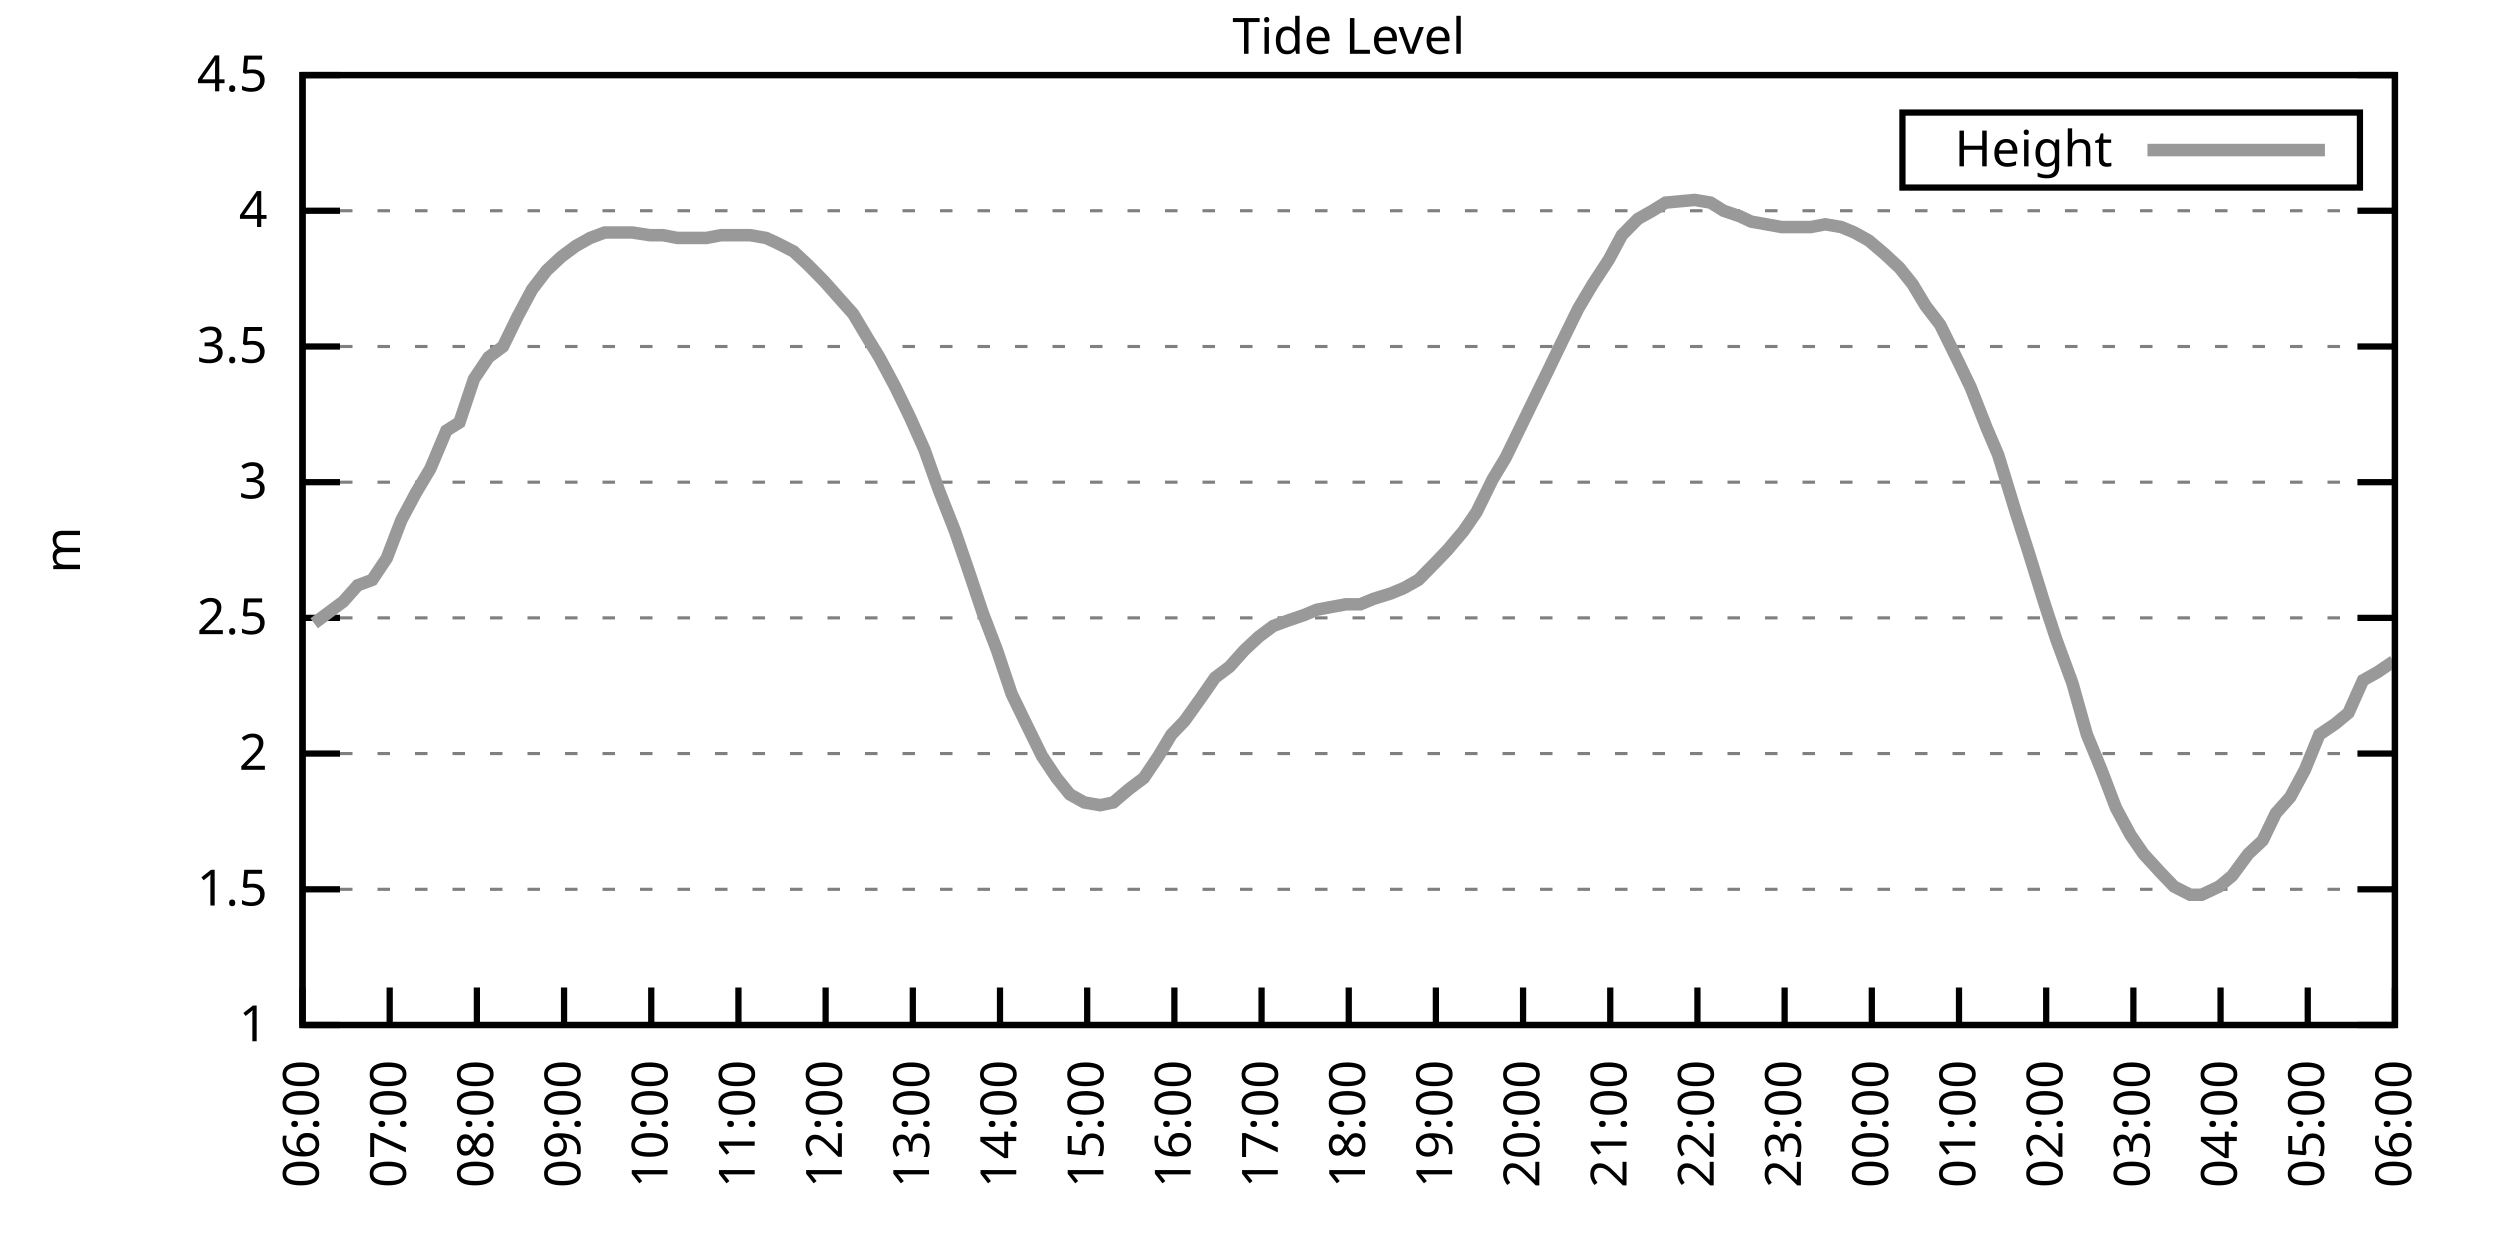
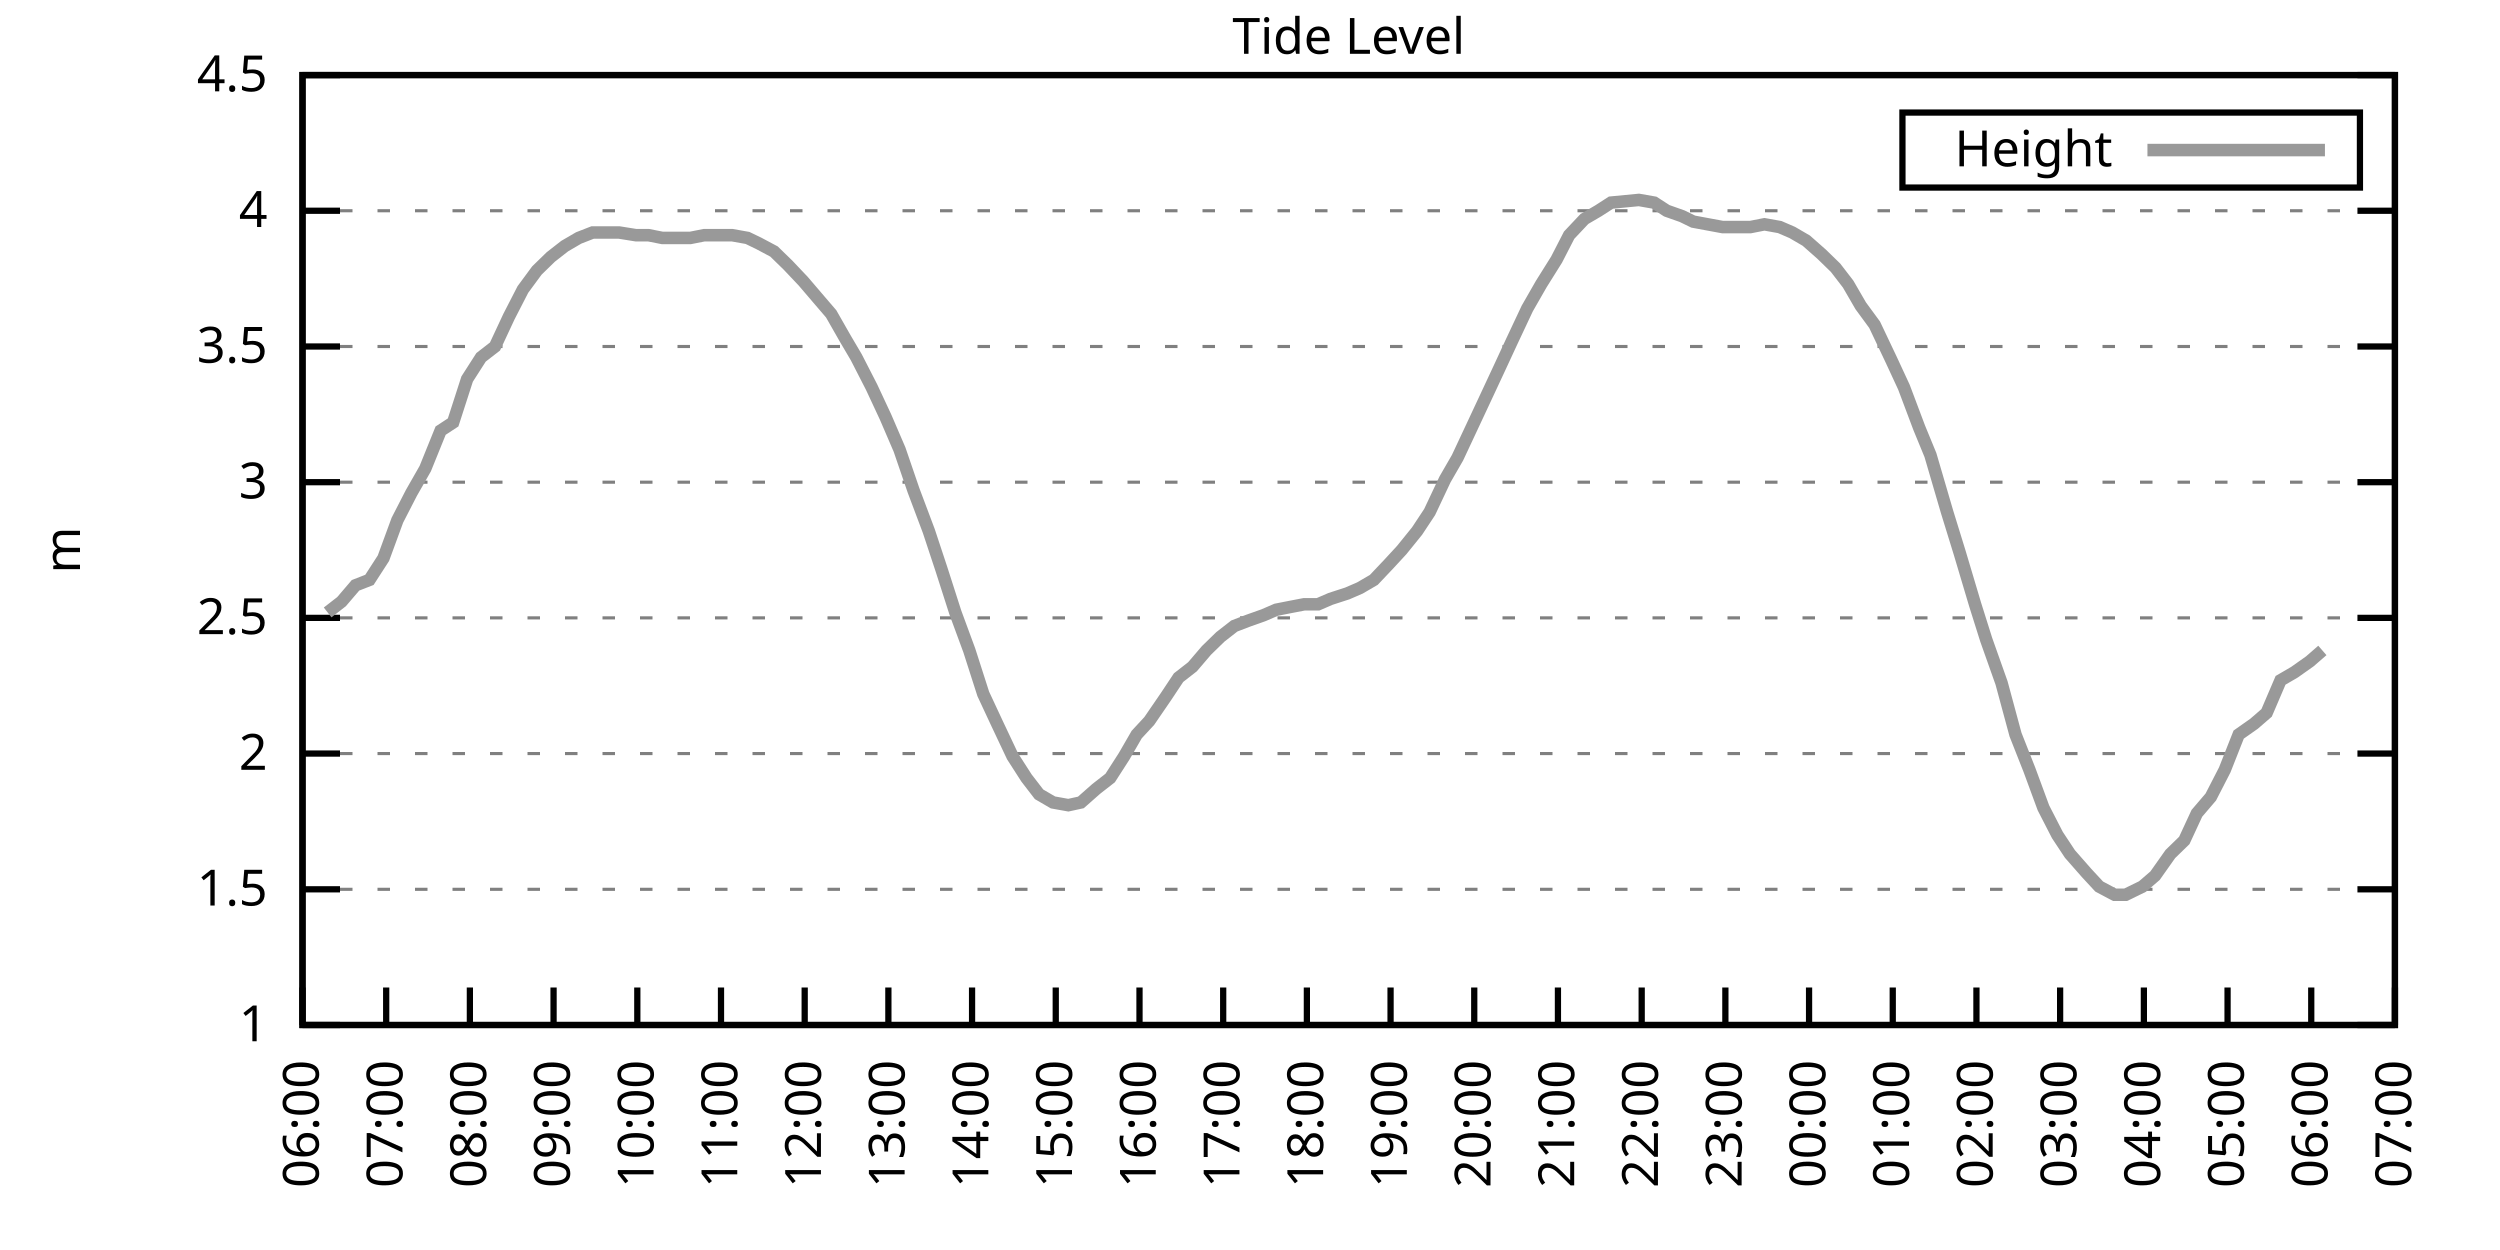
<svg xmlns="http://www.w3.org/2000/svg" xmlns:xlink="http://www.w3.org/1999/xlink" width="400" height="200" viewBox="0 0 400 200">
  <g id="gnuplot_canvas">
    <rect x="0" y="0" width="400" height="200" fill="none" />
    <defs>
      <circle id="gpDot" r="0.5" stroke-width="0.5" stroke="currentColor" />
      <path id="gpPt0" stroke-width="0.333" stroke="currentColor" d="M-1,0 h2 M0,-1 v2" />
      <path id="gpPt1" stroke-width="0.333" stroke="currentColor" d="M-1,-1 L1,1 M1,-1 L-1,1" />
      <path id="gpPt2" stroke-width="0.333" stroke="currentColor" d="M-1,0 L1,0 M0,-1 L0,1 M-1,-1 L1,1 M-1,1 L1,-1" />
      <rect id="gpPt3" stroke-width="0.333" stroke="currentColor" x="-1" y="-1" width="2" height="2" />
      <rect id="gpPt4" stroke-width="0.333" stroke="currentColor" fill="currentColor" x="-1" y="-1" width="2" height="2" />
      <circle id="gpPt5" stroke-width="0.333" stroke="currentColor" cx="0" cy="0" r="1" />
      <use xlink:href="#gpPt5" id="gpPt6" fill="currentColor" stroke="none" />
      <path id="gpPt7" stroke-width="0.333" stroke="currentColor" d="M0,-1.33 L-1.33,0.67 L1.33,0.67 z" />
      <use xlink:href="#gpPt7" id="gpPt8" fill="currentColor" stroke="none" />
      <use xlink:href="#gpPt7" id="gpPt9" stroke="currentColor" transform="rotate(180)" />
      <use xlink:href="#gpPt9" id="gpPt10" fill="currentColor" stroke="none" />
      <use xlink:href="#gpPt3" id="gpPt11" stroke="currentColor" transform="rotate(45)" />
      <use xlink:href="#gpPt11" id="gpPt12" fill="currentColor" stroke="none" />
      <path id="gpPt13" stroke-width="0.333" stroke="currentColor" d="M0,1.330 L1.265,0.411 L0.782,-1.067 L-0.782,-1.076 L-1.265,0.411 z" />
      <use xlink:href="#gpPt13" id="gpPt14" fill="currentColor" stroke="none" />
      <filter id="textbox" filterUnits="objectBoundingBox" x="0" y="0" height="1" width="1">
        <feFlood flood-color="white" flood-opacity="1" result="bgnd" />
        <feComposite in="SourceGraphic" in2="bgnd" operator="atop" />
      </filter>
      <filter id="greybox" filterUnits="objectBoundingBox" x="0" y="0" height="1" width="1">
        <feFlood flood-color="lightgrey" flood-opacity="1" result="grey" />
        <feComposite in="SourceGraphic" in2="grey" operator="atop" />
      </filter>
    </defs>
    <g fill="none" color="white" stroke="currentColor" stroke-width="1.00" stroke-linecap="butt" stroke-linejoin="miter">
</g>
    <g fill="none" color="black" stroke="currentColor" stroke-width="1.00" stroke-linecap="butt" stroke-linejoin="miter">
      <g stroke="none" shape-rendering="crispEdges">
        <polygon fill="rgb(255, 255, 255)" points="48.40,164.00 383.18,164.00 383.18,12.02 48.40,12.02 " />
      </g>
    </g>
    <g fill="none" color="black" stroke="currentColor" stroke-width="1.00" stroke-linecap="butt" stroke-linejoin="miter">
</g>
    <g fill="none" color="black" stroke="black" stroke-width="0.50" stroke-linecap="butt" stroke-linejoin="miter">
</g>
    <g fill="none" color="gray" stroke="currentColor" stroke-width="0.50" stroke-linecap="butt" stroke-linejoin="miter">
      <path stroke="gray" stroke-dasharray="2,4" class="gridline" d="M48.40,164.00 L383.19,164.00  " />
    </g>
    <g fill="none" color="gray" stroke="gray" stroke-width="1.00" stroke-linecap="butt" stroke-linejoin="miter">
</g>
    <g fill="none" color="black" stroke="currentColor" stroke-width="1.00" stroke-linecap="butt" stroke-linejoin="miter">
      <path stroke="black" d="M48.40,164.00 L54.40,164.00 M383.19,164.00 L377.19,164.00  " />
      <g transform="translate(42.80,166.60)" stroke="none" fill="black" font-family="Sans" font-size="8.00" text-anchor="end">
        <text>
          <tspan font-family="Sans"> 1</tspan>
        </text>
      </g>
    </g>
    <g fill="none" color="black" stroke="currentColor" stroke-width="1.00" stroke-linecap="butt" stroke-linejoin="miter">
</g>
    <g fill="none" color="black" stroke="black" stroke-width="0.50" stroke-linecap="butt" stroke-linejoin="miter">
</g>
    <g fill="none" color="gray" stroke="currentColor" stroke-width="0.50" stroke-linecap="butt" stroke-linejoin="miter">
      <path stroke="gray" stroke-dasharray="2,4" class="gridline" d="M48.40,142.29 L383.19,142.29  " />
    </g>
    <g fill="none" color="gray" stroke="gray" stroke-width="1.00" stroke-linecap="butt" stroke-linejoin="miter">
</g>
    <g fill="none" color="black" stroke="currentColor" stroke-width="1.00" stroke-linecap="butt" stroke-linejoin="miter">
      <path stroke="black" d="M48.40,142.29 L54.40,142.29 M383.19,142.29 L377.19,142.29  " />
      <g transform="translate(42.80,144.89)" stroke="none" fill="black" font-family="Sans" font-size="8.00" text-anchor="end">
        <text>
          <tspan font-family="Sans"> 1.5</tspan>
        </text>
      </g>
    </g>
    <g fill="none" color="black" stroke="currentColor" stroke-width="1.00" stroke-linecap="butt" stroke-linejoin="miter">
</g>
    <g fill="none" color="black" stroke="black" stroke-width="0.50" stroke-linecap="butt" stroke-linejoin="miter">
</g>
    <g fill="none" color="gray" stroke="currentColor" stroke-width="0.50" stroke-linecap="butt" stroke-linejoin="miter">
      <path stroke="gray" stroke-dasharray="2,4" class="gridline" d="M48.40,120.57 L383.19,120.57  " />
    </g>
    <g fill="none" color="gray" stroke="gray" stroke-width="1.00" stroke-linecap="butt" stroke-linejoin="miter">
</g>
    <g fill="none" color="black" stroke="currentColor" stroke-width="1.00" stroke-linecap="butt" stroke-linejoin="miter">
      <path stroke="black" d="M48.40,120.57 L54.40,120.57 M383.19,120.57 L377.19,120.57  " />
      <g transform="translate(42.80,123.17)" stroke="none" fill="black" font-family="Sans" font-size="8.00" text-anchor="end">
        <text>
          <tspan font-family="Sans"> 2</tspan>
        </text>
      </g>
    </g>
    <g fill="none" color="black" stroke="currentColor" stroke-width="1.00" stroke-linecap="butt" stroke-linejoin="miter">
</g>
    <g fill="none" color="black" stroke="black" stroke-width="0.50" stroke-linecap="butt" stroke-linejoin="miter">
</g>
    <g fill="none" color="gray" stroke="currentColor" stroke-width="0.50" stroke-linecap="butt" stroke-linejoin="miter">
      <path stroke="gray" stroke-dasharray="2,4" class="gridline" d="M48.40,98.86 L383.19,98.86  " />
    </g>
    <g fill="none" color="gray" stroke="gray" stroke-width="1.00" stroke-linecap="butt" stroke-linejoin="miter">
</g>
    <g fill="none" color="black" stroke="currentColor" stroke-width="1.00" stroke-linecap="butt" stroke-linejoin="miter">
      <path stroke="black" d="M48.40,98.86 L54.40,98.86 M383.19,98.86 L377.19,98.86  " />
      <g transform="translate(42.80,101.46)" stroke="none" fill="black" font-family="Sans" font-size="8.00" text-anchor="end">
        <text>
          <tspan font-family="Sans"> 2.5</tspan>
        </text>
      </g>
    </g>
    <g fill="none" color="black" stroke="currentColor" stroke-width="1.00" stroke-linecap="butt" stroke-linejoin="miter">
</g>
    <g fill="none" color="black" stroke="black" stroke-width="0.50" stroke-linecap="butt" stroke-linejoin="miter">
</g>
    <g fill="none" color="gray" stroke="currentColor" stroke-width="0.50" stroke-linecap="butt" stroke-linejoin="miter">
      <path stroke="gray" stroke-dasharray="2,4" class="gridline" d="M48.40,77.15 L383.19,77.15  " />
    </g>
    <g fill="none" color="gray" stroke="gray" stroke-width="1.00" stroke-linecap="butt" stroke-linejoin="miter">
</g>
    <g fill="none" color="black" stroke="currentColor" stroke-width="1.00" stroke-linecap="butt" stroke-linejoin="miter">
      <path stroke="black" d="M48.40,77.15 L54.40,77.15 M383.19,77.15 L377.19,77.15  " />
      <g transform="translate(42.80,79.75)" stroke="none" fill="black" font-family="Sans" font-size="8.00" text-anchor="end">
        <text>
          <tspan font-family="Sans"> 3</tspan>
        </text>
      </g>
    </g>
    <g fill="none" color="black" stroke="currentColor" stroke-width="1.00" stroke-linecap="butt" stroke-linejoin="miter">
</g>
    <g fill="none" color="black" stroke="black" stroke-width="0.50" stroke-linecap="butt" stroke-linejoin="miter">
</g>
    <g fill="none" color="gray" stroke="currentColor" stroke-width="0.50" stroke-linecap="butt" stroke-linejoin="miter">
      <path stroke="gray" stroke-dasharray="2,4" class="gridline" d="M48.40,55.44 L383.19,55.44  " />
    </g>
    <g fill="none" color="gray" stroke="gray" stroke-width="1.00" stroke-linecap="butt" stroke-linejoin="miter">
</g>
    <g fill="none" color="black" stroke="currentColor" stroke-width="1.00" stroke-linecap="butt" stroke-linejoin="miter">
      <path stroke="black" d="M48.40,55.44 L54.40,55.44 M383.19,55.44 L377.19,55.44  " />
      <g transform="translate(42.80,58.04)" stroke="none" fill="black" font-family="Sans" font-size="8.00" text-anchor="end">
        <text>
          <tspan font-family="Sans"> 3.5</tspan>
        </text>
      </g>
    </g>
    <g fill="none" color="black" stroke="currentColor" stroke-width="1.00" stroke-linecap="butt" stroke-linejoin="miter">
</g>
    <g fill="none" color="black" stroke="black" stroke-width="0.50" stroke-linecap="butt" stroke-linejoin="miter">
</g>
    <g fill="none" color="gray" stroke="currentColor" stroke-width="0.50" stroke-linecap="butt" stroke-linejoin="miter">
      <path stroke="gray" stroke-dasharray="2,4" class="gridline" d="M48.40,33.72 L383.19,33.72  " />
    </g>
    <g fill="none" color="gray" stroke="gray" stroke-width="1.00" stroke-linecap="butt" stroke-linejoin="miter">
</g>
    <g fill="none" color="black" stroke="currentColor" stroke-width="1.00" stroke-linecap="butt" stroke-linejoin="miter">
      <path stroke="black" d="M48.40,33.72 L54.40,33.72 M383.19,33.72 L377.19,33.72  " />
      <g transform="translate(42.80,36.32)" stroke="none" fill="black" font-family="Sans" font-size="8.00" text-anchor="end">
        <text>
          <tspan font-family="Sans"> 4</tspan>
        </text>
      </g>
    </g>
    <g fill="none" color="black" stroke="currentColor" stroke-width="1.00" stroke-linecap="butt" stroke-linejoin="miter">
</g>
    <g fill="none" color="black" stroke="black" stroke-width="0.50" stroke-linecap="butt" stroke-linejoin="miter">
</g>
    <g fill="none" color="gray" stroke="currentColor" stroke-width="0.50" stroke-linecap="butt" stroke-linejoin="miter">
      <path stroke="gray" stroke-dasharray="2,4" class="gridline" d="M48.40,12.01 L383.19,12.01  " />
    </g>
    <g fill="none" color="gray" stroke="gray" stroke-width="1.00" stroke-linecap="butt" stroke-linejoin="miter">
</g>
    <g fill="none" color="black" stroke="currentColor" stroke-width="1.00" stroke-linecap="butt" stroke-linejoin="miter">
      <path stroke="black" d="M48.40,12.01 L54.40,12.01 M383.19,12.01 L377.19,12.01  " />
      <g transform="translate(42.80,14.61)" stroke="none" fill="black" font-family="Sans" font-size="8.00" text-anchor="end">
        <text>
          <tspan font-family="Sans"> 4.5</tspan>
        </text>
      </g>
    </g>
    <g fill="none" color="black" stroke="currentColor" stroke-width="1.00" stroke-linecap="butt" stroke-linejoin="miter">
      <path stroke="black" d="M48.40,164.00 L48.40,158.00  " />
      <g transform="translate(51.00,169.60) rotate(270.00)" stroke="none" fill="black" font-family="Sans" font-size="8.00" text-anchor="end">
        <text>
          <tspan font-family="Sans">06:00</tspan>
        </text>
      </g>
    </g>
    <g fill="none" color="black" stroke="currentColor" stroke-width="1.00" stroke-linecap="butt" stroke-linejoin="miter">
-       <path stroke="black" d="M62.35,164.00 L62.35,158.00  " />
-       <g transform="translate(64.95,169.60) rotate(270.00)" stroke="none" fill="black" font-family="Sans" font-size="8.00" text-anchor="end">
+       <path stroke="black" d="M61.79,164.00 L61.79,158.00  " />
+       <g transform="translate(64.39,169.60) rotate(270.00)" stroke="none" fill="black" font-family="Sans" font-size="8.00" text-anchor="end">
        <text>
          <tspan font-family="Sans">07:00</tspan>
        </text>
      </g>
    </g>
    <g fill="none" color="black" stroke="currentColor" stroke-width="1.00" stroke-linecap="butt" stroke-linejoin="miter">
-       <path stroke="black" d="M76.30,164.00 L76.30,158.00  " />
-       <g transform="translate(78.90,169.60) rotate(270.00)" stroke="none" fill="black" font-family="Sans" font-size="8.00" text-anchor="end">
+       <path stroke="black" d="M75.18,164.00 L75.18,158.00  " />
+       <g transform="translate(77.78,169.60) rotate(270.00)" stroke="none" fill="black" font-family="Sans" font-size="8.00" text-anchor="end">
        <text>
          <tspan font-family="Sans">08:00</tspan>
        </text>
      </g>
    </g>
    <g fill="none" color="black" stroke="currentColor" stroke-width="1.00" stroke-linecap="butt" stroke-linejoin="miter">
-       <path stroke="black" d="M90.25,164.00 L90.25,158.00  " />
-       <g transform="translate(92.85,169.60) rotate(270.00)" stroke="none" fill="black" font-family="Sans" font-size="8.00" text-anchor="end">
+       <path stroke="black" d="M88.57,164.00 L88.57,158.00  " />
+       <g transform="translate(91.17,169.60) rotate(270.00)" stroke="none" fill="black" font-family="Sans" font-size="8.00" text-anchor="end">
        <text>
          <tspan font-family="Sans">09:00</tspan>
        </text>
      </g>
    </g>
    <g fill="none" color="black" stroke="currentColor" stroke-width="1.00" stroke-linecap="butt" stroke-linejoin="miter">
-       <path stroke="black" d="M104.20,164.00 L104.20,158.00  " />
-       <g transform="translate(106.80,169.60) rotate(270.00)" stroke="none" fill="black" font-family="Sans" font-size="8.00" text-anchor="end">
+       <path stroke="black" d="M101.97,164.00 L101.97,158.00  " />
+       <g transform="translate(104.57,169.60) rotate(270.00)" stroke="none" fill="black" font-family="Sans" font-size="8.00" text-anchor="end">
        <text>
          <tspan font-family="Sans">10:00</tspan>
        </text>
      </g>
    </g>
    <g fill="none" color="black" stroke="currentColor" stroke-width="1.00" stroke-linecap="butt" stroke-linejoin="miter">
-       <path stroke="black" d="M118.15,164.00 L118.15,158.00  " />
-       <g transform="translate(120.75,169.60) rotate(270.00)" stroke="none" fill="black" font-family="Sans" font-size="8.00" text-anchor="end">
+       <path stroke="black" d="M115.36,164.00 L115.36,158.00  " />
+       <g transform="translate(117.96,169.60) rotate(270.00)" stroke="none" fill="black" font-family="Sans" font-size="8.00" text-anchor="end">
        <text>
          <tspan font-family="Sans">11:00</tspan>
        </text>
      </g>
    </g>
    <g fill="none" color="black" stroke="currentColor" stroke-width="1.00" stroke-linecap="butt" stroke-linejoin="miter">
-       <path stroke="black" d="M132.10,164.00 L132.10,158.00  " />
-       <g transform="translate(134.70,169.60) rotate(270.00)" stroke="none" fill="black" font-family="Sans" font-size="8.00" text-anchor="end">
+       <path stroke="black" d="M128.75,164.00 L128.75,158.00  " />
+       <g transform="translate(131.35,169.60) rotate(270.00)" stroke="none" fill="black" font-family="Sans" font-size="8.00" text-anchor="end">
        <text>
          <tspan font-family="Sans">12:00</tspan>
        </text>
      </g>
    </g>
    <g fill="none" color="black" stroke="currentColor" stroke-width="1.00" stroke-linecap="butt" stroke-linejoin="miter">
-       <path stroke="black" d="M146.05,164.00 L146.05,158.00  " />
-       <g transform="translate(148.65,169.60) rotate(270.00)" stroke="none" fill="black" font-family="Sans" font-size="8.00" text-anchor="end">
+       <path stroke="black" d="M142.14,164.00 L142.14,158.00  " />
+       <g transform="translate(144.74,169.60) rotate(270.00)" stroke="none" fill="black" font-family="Sans" font-size="8.00" text-anchor="end">
        <text>
          <tspan font-family="Sans">13:00</tspan>
        </text>
      </g>
    </g>
    <g fill="none" color="black" stroke="currentColor" stroke-width="1.00" stroke-linecap="butt" stroke-linejoin="miter">
-       <path stroke="black" d="M160.00,164.00 L160.00,158.00  " />
-       <g transform="translate(162.60,169.60) rotate(270.00)" stroke="none" fill="black" font-family="Sans" font-size="8.00" text-anchor="end">
+       <path stroke="black" d="M155.53,164.00 L155.53,158.00  " />
+       <g transform="translate(158.13,169.60) rotate(270.00)" stroke="none" fill="black" font-family="Sans" font-size="8.00" text-anchor="end">
        <text>
          <tspan font-family="Sans">14:00</tspan>
        </text>
      </g>
    </g>
    <g fill="none" color="black" stroke="currentColor" stroke-width="1.00" stroke-linecap="butt" stroke-linejoin="miter">
-       <path stroke="black" d="M173.95,164.00 L173.95,158.00  " />
-       <g transform="translate(176.55,169.60) rotate(270.00)" stroke="none" fill="black" font-family="Sans" font-size="8.00" text-anchor="end">
+       <path stroke="black" d="M168.92,164.00 L168.92,158.00  " />
+       <g transform="translate(171.52,169.60) rotate(270.00)" stroke="none" fill="black" font-family="Sans" font-size="8.00" text-anchor="end">
        <text>
          <tspan font-family="Sans">15:00</tspan>
        </text>
      </g>
    </g>
    <g fill="none" color="black" stroke="currentColor" stroke-width="1.00" stroke-linecap="butt" stroke-linejoin="miter">
-       <path stroke="black" d="M187.90,164.00 L187.90,158.00  " />
-       <g transform="translate(190.50,169.60) rotate(270.00)" stroke="none" fill="black" font-family="Sans" font-size="8.00" text-anchor="end">
+       <path stroke="black" d="M182.32,164.00 L182.32,158.00  " />
+       <g transform="translate(184.92,169.60) rotate(270.00)" stroke="none" fill="black" font-family="Sans" font-size="8.00" text-anchor="end">
        <text>
          <tspan font-family="Sans">16:00</tspan>
        </text>
      </g>
    </g>
    <g fill="none" color="black" stroke="currentColor" stroke-width="1.00" stroke-linecap="butt" stroke-linejoin="miter">
-       <path stroke="black" d="M201.85,164.00 L201.85,158.00  " />
-       <g transform="translate(204.45,169.60) rotate(270.00)" stroke="none" fill="black" font-family="Sans" font-size="8.00" text-anchor="end">
+       <path stroke="black" d="M195.71,164.00 L195.71,158.00  " />
+       <g transform="translate(198.31,169.60) rotate(270.00)" stroke="none" fill="black" font-family="Sans" font-size="8.00" text-anchor="end">
        <text>
          <tspan font-family="Sans">17:00</tspan>
        </text>
      </g>
    </g>
    <g fill="none" color="black" stroke="currentColor" stroke-width="1.00" stroke-linecap="butt" stroke-linejoin="miter">
-       <path stroke="black" d="M215.80,164.00 L215.80,158.00  " />
-       <g transform="translate(218.40,169.60) rotate(270.00)" stroke="none" fill="black" font-family="Sans" font-size="8.00" text-anchor="end">
+       <path stroke="black" d="M209.10,164.00 L209.10,158.00  " />
+       <g transform="translate(211.70,169.60) rotate(270.00)" stroke="none" fill="black" font-family="Sans" font-size="8.00" text-anchor="end">
        <text>
          <tspan font-family="Sans">18:00</tspan>
        </text>
      </g>
    </g>
    <g fill="none" color="black" stroke="currentColor" stroke-width="1.00" stroke-linecap="butt" stroke-linejoin="miter">
-       <path stroke="black" d="M229.74,164.00 L229.74,158.00  " />
-       <g transform="translate(232.34,169.60) rotate(270.00)" stroke="none" fill="black" font-family="Sans" font-size="8.00" text-anchor="end">
+       <path stroke="black" d="M222.49,164.00 L222.49,158.00  " />
+       <g transform="translate(225.09,169.60) rotate(270.00)" stroke="none" fill="black" font-family="Sans" font-size="8.00" text-anchor="end">
        <text>
          <tspan font-family="Sans">19:00</tspan>
        </text>
      </g>
    </g>
    <g fill="none" color="black" stroke="currentColor" stroke-width="1.00" stroke-linecap="butt" stroke-linejoin="miter">
-       <path stroke="black" d="M243.69,164.00 L243.69,158.00  " />
-       <g transform="translate(246.29,169.60) rotate(270.00)" stroke="none" fill="black" font-family="Sans" font-size="8.00" text-anchor="end">
+       <path stroke="black" d="M235.88,164.00 L235.88,158.00  " />
+       <g transform="translate(238.48,169.60) rotate(270.00)" stroke="none" fill="black" font-family="Sans" font-size="8.00" text-anchor="end">
        <text>
          <tspan font-family="Sans">20:00</tspan>
        </text>
      </g>
    </g>
    <g fill="none" color="black" stroke="currentColor" stroke-width="1.00" stroke-linecap="butt" stroke-linejoin="miter">
-       <path stroke="black" d="M257.64,164.00 L257.64,158.00  " />
-       <g transform="translate(260.24,169.60) rotate(270.00)" stroke="none" fill="black" font-family="Sans" font-size="8.00" text-anchor="end">
+       <path stroke="black" d="M249.27,164.00 L249.27,158.00  " />
+       <g transform="translate(251.87,169.60) rotate(270.00)" stroke="none" fill="black" font-family="Sans" font-size="8.00" text-anchor="end">
        <text>
          <tspan font-family="Sans">21:00</tspan>
        </text>
      </g>
    </g>
    <g fill="none" color="black" stroke="currentColor" stroke-width="1.00" stroke-linecap="butt" stroke-linejoin="miter">
-       <path stroke="black" d="M271.59,164.00 L271.59,158.00  " />
-       <g transform="translate(274.19,169.60) rotate(270.00)" stroke="none" fill="black" font-family="Sans" font-size="8.00" text-anchor="end">
+       <path stroke="black" d="M262.67,164.00 L262.67,158.00  " />
+       <g transform="translate(265.27,169.60) rotate(270.00)" stroke="none" fill="black" font-family="Sans" font-size="8.00" text-anchor="end">
        <text>
          <tspan font-family="Sans">22:00</tspan>
        </text>
      </g>
    </g>
    <g fill="none" color="black" stroke="currentColor" stroke-width="1.00" stroke-linecap="butt" stroke-linejoin="miter">
-       <path stroke="black" d="M285.54,164.00 L285.54,158.00  " />
-       <g transform="translate(288.14,169.60) rotate(270.00)" stroke="none" fill="black" font-family="Sans" font-size="8.00" text-anchor="end">
+       <path stroke="black" d="M276.06,164.00 L276.06,158.00  " />
+       <g transform="translate(278.66,169.60) rotate(270.00)" stroke="none" fill="black" font-family="Sans" font-size="8.00" text-anchor="end">
        <text>
          <tspan font-family="Sans">23:00</tspan>
        </text>
      </g>
    </g>
    <g fill="none" color="black" stroke="currentColor" stroke-width="1.00" stroke-linecap="butt" stroke-linejoin="miter">
-       <path stroke="black" d="M299.49,164.00 L299.49,158.00  " />
-       <g transform="translate(302.09,169.60) rotate(270.00)" stroke="none" fill="black" font-family="Sans" font-size="8.00" text-anchor="end">
+       <path stroke="black" d="M289.45,164.00 L289.45,158.00  " />
+       <g transform="translate(292.05,169.60) rotate(270.00)" stroke="none" fill="black" font-family="Sans" font-size="8.00" text-anchor="end">
        <text>
          <tspan font-family="Sans">00:00</tspan>
        </text>
      </g>
    </g>
    <g fill="none" color="black" stroke="currentColor" stroke-width="1.00" stroke-linecap="butt" stroke-linejoin="miter">
-       <path stroke="black" d="M313.44,164.00 L313.44,158.00  " />
-       <g transform="translate(316.04,169.60) rotate(270.00)" stroke="none" fill="black" font-family="Sans" font-size="8.00" text-anchor="end">
+       <path stroke="black" d="M302.84,164.00 L302.84,158.00  " />
+       <g transform="translate(305.44,169.60) rotate(270.00)" stroke="none" fill="black" font-family="Sans" font-size="8.00" text-anchor="end">
        <text>
          <tspan font-family="Sans">01:00</tspan>
        </text>
      </g>
    </g>
    <g fill="none" color="black" stroke="currentColor" stroke-width="1.00" stroke-linecap="butt" stroke-linejoin="miter">
-       <path stroke="black" d="M327.39,164.00 L327.39,158.00  " />
-       <g transform="translate(329.99,169.60) rotate(270.00)" stroke="none" fill="black" font-family="Sans" font-size="8.00" text-anchor="end">
+       <path stroke="black" d="M316.23,164.00 L316.23,158.00  " />
+       <g transform="translate(318.83,169.60) rotate(270.00)" stroke="none" fill="black" font-family="Sans" font-size="8.00" text-anchor="end">
        <text>
          <tspan font-family="Sans">02:00</tspan>
        </text>
      </g>
    </g>
    <g fill="none" color="black" stroke="currentColor" stroke-width="1.00" stroke-linecap="butt" stroke-linejoin="miter">
-       <path stroke="black" d="M341.34,164.00 L341.34,158.00  " />
-       <g transform="translate(343.94,169.60) rotate(270.00)" stroke="none" fill="black" font-family="Sans" font-size="8.00" text-anchor="end">
+       <path stroke="black" d="M329.62,164.00 L329.62,158.00  " />
+       <g transform="translate(332.22,169.60) rotate(270.00)" stroke="none" fill="black" font-family="Sans" font-size="8.00" text-anchor="end">
        <text>
          <tspan font-family="Sans">03:00</tspan>
        </text>
      </g>
    </g>
    <g fill="none" color="black" stroke="currentColor" stroke-width="1.00" stroke-linecap="butt" stroke-linejoin="miter">
-       <path stroke="black" d="M355.29,164.00 L355.29,158.00  " />
-       <g transform="translate(357.89,169.60) rotate(270.00)" stroke="none" fill="black" font-family="Sans" font-size="8.00" text-anchor="end">
+       <path stroke="black" d="M343.02,164.00 L343.02,158.00  " />
+       <g transform="translate(345.62,169.60) rotate(270.00)" stroke="none" fill="black" font-family="Sans" font-size="8.00" text-anchor="end">
        <text>
          <tspan font-family="Sans">04:00</tspan>
        </text>
      </g>
    </g>
    <g fill="none" color="black" stroke="currentColor" stroke-width="1.00" stroke-linecap="butt" stroke-linejoin="miter">
-       <path stroke="black" d="M369.24,164.00 L369.24,158.00  " />
-       <g transform="translate(371.84,169.60) rotate(270.00)" stroke="none" fill="black" font-family="Sans" font-size="8.00" text-anchor="end">
+       <path stroke="black" d="M356.41,164.00 L356.41,158.00  " />
+       <g transform="translate(359.01,169.60) rotate(270.00)" stroke="none" fill="black" font-family="Sans" font-size="8.00" text-anchor="end">
        <text>
          <tspan font-family="Sans">05:00</tspan>
+         </text>
+       </g>
+     </g>
+     <g fill="none" color="black" stroke="currentColor" stroke-width="1.00" stroke-linecap="butt" stroke-linejoin="miter">
+       <path stroke="black" d="M369.80,164.00 L369.80,158.00  " />
+       <g transform="translate(372.40,169.60) rotate(270.00)" stroke="none" fill="black" font-family="Sans" font-size="8.00" text-anchor="end">
+         <text>
+           <tspan font-family="Sans">06:00</tspan>
        </text>
      </g>
    </g>
    <g fill="none" color="black" stroke="currentColor" stroke-width="1.00" stroke-linecap="butt" stroke-linejoin="miter">
      <path stroke="black" d="M383.19,164.00 L383.19,158.00  " />
      <g transform="translate(385.79,169.60) rotate(270.00)" stroke="none" fill="black" font-family="Sans" font-size="8.00" text-anchor="end">
        <text>
-           <tspan font-family="Sans">06:00</tspan>
+           <tspan font-family="Sans">07:00</tspan>
        </text>
      </g>
    </g>
    <g fill="none" color="black" stroke="currentColor" stroke-width="1.00" stroke-linecap="butt" stroke-linejoin="miter">
</g>
    <g fill="none" color="black" stroke="currentColor" stroke-width="1.00" stroke-linecap="butt" stroke-linejoin="miter">
      <path stroke="black" d="M48.40,12.01 L48.40,164.00 L383.19,164.00 L383.19,12.01 L48.40,12.01 Z  " />
    </g>
    <g fill="none" color="black" stroke="currentColor" stroke-width="1.00" stroke-linecap="butt" stroke-linejoin="miter">
</g>
    <g fill="none" color="black" stroke="currentColor" stroke-width="1.00" stroke-linecap="butt" stroke-linejoin="miter">
      <path stroke="black" d="M304.39,30.01 L304.39,18.01 L377.59,18.01 L377.59,30.01 L304.39,30.01 Z  " />
    </g>
    <g id="Tide_level_plot_1">
      <g fill="none" color="white" stroke="black" stroke-width="2.00" stroke-linecap="butt" stroke-linejoin="miter">
</g>
      <g fill="none" color="black" stroke="currentColor" stroke-width="2.00" stroke-linecap="butt" stroke-linejoin="miter">
        <g transform="translate(337.99,26.61)" stroke="none" fill="black" font-family="Sans" font-size="8.00" text-anchor="end">
          <text>
            <tspan font-family="Sans">Height</tspan>
          </text>
        </g>
      </g>
      <g fill="none" color="black" stroke="currentColor" stroke-width="2.00" stroke-linecap="butt" stroke-linejoin="miter">
-         <path stroke="rgb(153, 153, 153)" d="M343.59,24.01 L371.99,24.01 M50.26,99.73 L52.58,97.99 L54.91,96.26 L57.23,93.65 L59.56,92.78 L61.88,89.31   L64.21,83.23 L66.53,78.89 L68.86,74.98 L71.42,68.90 L73.51,67.59 L75.83,60.65 L78.16,57.17 L80.48,55.44   L82.81,50.66 L85.13,46.32 L87.46,43.28 L89.78,41.11 L92.11,39.37 L94.43,38.07 L96.76,37.20 L99.08,37.20   L101.18,37.20 L103.97,37.63 L106.06,37.63 L108.38,38.07 L110.48,38.07 L113.03,38.07 L115.36,37.63 L117.68,37.63   L120.01,37.63 L122.57,38.07 L124.43,38.93 L126.98,40.24 L129.31,42.41 L131.87,45.01 L134.19,47.62 L136.51,50.22   L138.84,54.13 L140.70,57.17 L143.26,61.95 L145.58,66.73 L147.91,71.94 L150.23,78.45 L152.79,84.97 L154.88,91.04   L157.21,97.99 L159.53,104.07 L161.86,111.02 L164.18,115.80 L166.74,121.01 L169.06,124.48 L171.16,127.09 L173.48,128.39   L176.04,128.83 L178.13,128.39 L180.69,126.22 L183.01,124.48 L185.34,121.01 L187.43,117.53 L189.52,115.36 L192.31,111.45   L194.41,108.42 L196.73,106.68 L199.06,104.07 L201.38,101.90 L203.71,100.16 L206.03,99.30 L208.59,98.43 L210.68,97.56   L213.01,97.12 L215.33,96.69 L217.65,96.69 L219.75,95.82 L222.54,94.95 L224.63,94.08 L226.95,92.78 L229.51,90.18   L231.60,88.00 L234.16,84.97 L236.25,81.93 L238.81,76.71 L240.90,73.24 L243.23,68.46 L245.55,63.69 L247.88,58.91   L249.97,54.57 L252.53,49.36 L254.85,45.45 L257.41,41.54 L259.50,37.63 L262.06,35.03 L264.39,33.72 L266.48,32.42   L271.13,31.99 L273.69,32.42 L275.78,33.72 L278.34,34.59 L280.20,35.46 L285.08,36.33 L287.17,36.33 L289.73,36.33   L292.05,35.89 L294.61,36.33 L296.70,37.20 L299.03,38.50 L301.58,40.67 L303.91,42.84 L306.00,45.45 L308.09,48.92   L310.42,51.96 L313.21,57.61 L315.30,61.95 L317.86,68.46 L319.72,72.81 L322.51,81.93 L324.60,88.44 L327.16,96.69   L329.02,102.34 L331.58,109.28 L333.90,117.53 L336.23,123.18 L338.55,129.26 L340.88,133.60 L342.97,136.64 L345.76,139.68   L347.85,141.85 L350.41,143.16 L352.27,143.16 L355.06,141.85 L357.15,140.12 L359.71,136.64 L362.03,134.47 L364.13,130.13   L366.45,127.52 L368.78,123.18 L371.10,117.53 L373.66,115.80 L375.75,114.06 L378.08,108.85 L380.40,107.55 L382.96,105.81    " />
+         <path stroke="rgb(153, 153, 153)" d="M343.59,24.01 L371.99,24.01 M52.42,97.99 L54.65,96.26 L56.88,93.65 L59.11,92.78 L61.35,89.31 L63.58,83.23   L65.81,78.89 L68.04,74.98 L70.50,68.90 L72.50,67.59 L74.74,60.65 L76.97,57.17 L79.20,55.44 L81.43,50.66   L83.66,46.32 L85.90,43.28 L88.13,41.11 L90.36,39.37 L92.59,38.07 L94.82,37.20 L97.06,37.20 L99.06,37.20   L101.74,37.63 L103.75,37.63 L105.98,38.07 L107.99,38.07 L110.45,38.07 L112.68,37.63 L114.91,37.63 L117.14,37.63   L119.60,38.07 L121.38,38.93 L123.84,40.24 L126.07,42.41 L128.53,45.01 L130.76,47.62 L132.99,50.22 L135.22,54.13   L137.01,57.17 L139.46,61.95 L141.69,66.73 L143.93,71.94 L146.16,78.45 L148.61,84.97 L150.62,91.04 L152.85,97.99   L155.09,104.07 L157.32,111.02 L159.55,115.80 L162.01,121.01 L164.24,124.48 L166.25,127.09 L168.48,128.39 L170.93,128.83   L172.94,128.39 L175.40,126.22 L177.63,124.48 L179.86,121.01 L181.87,117.53 L183.88,115.36 L186.56,111.45 L188.57,108.42   L190.80,106.68 L193.03,104.07 L195.26,101.90 L197.49,100.16 L199.73,99.30 L202.18,98.43 L204.19,97.56 L206.42,97.12   L208.65,96.69 L210.88,96.69 L212.89,95.82 L215.57,94.95 L217.58,94.08 L219.81,92.78 L222.27,90.18 L224.28,88.00   L226.73,84.97 L228.74,81.93 L231.20,76.71 L233.20,73.24 L235.44,68.46 L237.67,63.69 L239.90,58.91 L241.91,54.57   L244.36,49.36 L246.60,45.45 L249.05,41.54 L251.06,37.63 L253.51,35.03 L255.75,33.72 L257.76,32.42 L262.22,31.99   L264.67,32.42 L266.68,33.72 L269.14,34.59 L270.92,35.46 L275.61,36.33 L277.62,36.33 L280.07,36.33 L282.31,35.89   L284.76,36.33 L286.77,37.20 L289.00,38.50 L291.46,40.67 L293.69,42.84 L295.70,45.45 L297.71,48.92 L299.94,51.96   L302.62,57.61 L304.63,61.95 L307.08,68.46 L308.87,72.81 L311.54,81.93 L313.55,88.44 L316.01,96.69 L317.79,102.34   L320.25,109.28 L322.48,117.53 L324.71,123.18 L326.95,129.26 L329.18,133.60 L331.19,136.64 L333.86,139.68 L335.87,141.85   L338.33,143.16 L340.11,143.16 L342.79,141.85 L344.80,140.12 L347.26,136.64 L349.49,134.47 L351.50,130.13 L353.73,127.52   L355.96,123.18 L358.19,117.53 L360.65,115.80 L362.66,114.06 L364.89,108.85 L367.12,107.55 L369.58,105.81 L371.58,104.07    " />
      </g>
    </g>
    <g fill="none" color="black" stroke="currentColor" stroke-width="2.00" stroke-linecap="butt" stroke-linejoin="miter">
</g>
    <g fill="none" color="black" stroke="black" stroke-width="1.00" stroke-linecap="butt" stroke-linejoin="miter">
</g>
    <g fill="none" color="black" stroke="currentColor" stroke-width="1.00" stroke-linecap="butt" stroke-linejoin="miter">
      <path stroke="black" d="M48.40,12.01 L48.40,164.00 L383.19,164.00 L383.19,12.01 L48.40,12.01 Z  " />
      <g transform="translate(12.80,88.01) rotate(270.00)" stroke="none" fill="black" font-family="Sans" font-size="8.00" text-anchor="middle">
        <text>
          <tspan font-family="Sans">m</tspan>
        </text>
      </g>
    </g>
    <g fill="none" color="black" stroke="currentColor" stroke-width="1.00" stroke-linecap="butt" stroke-linejoin="miter">
</g>
    <g fill="none" color="black" stroke="currentColor" stroke-width="1.00" stroke-linecap="butt" stroke-linejoin="miter">
      <g transform="translate(215.79,8.61)" stroke="none" fill="black" font-family="Sans" font-size="8.00" text-anchor="middle">
        <text>
          <tspan font-family="Sans">Tide Level</tspan>
        </text>
      </g>
    </g>
    <g fill="none" color="black" stroke="currentColor" stroke-width="1.00" stroke-linecap="butt" stroke-linejoin="miter">
</g>
  </g>
</svg>
